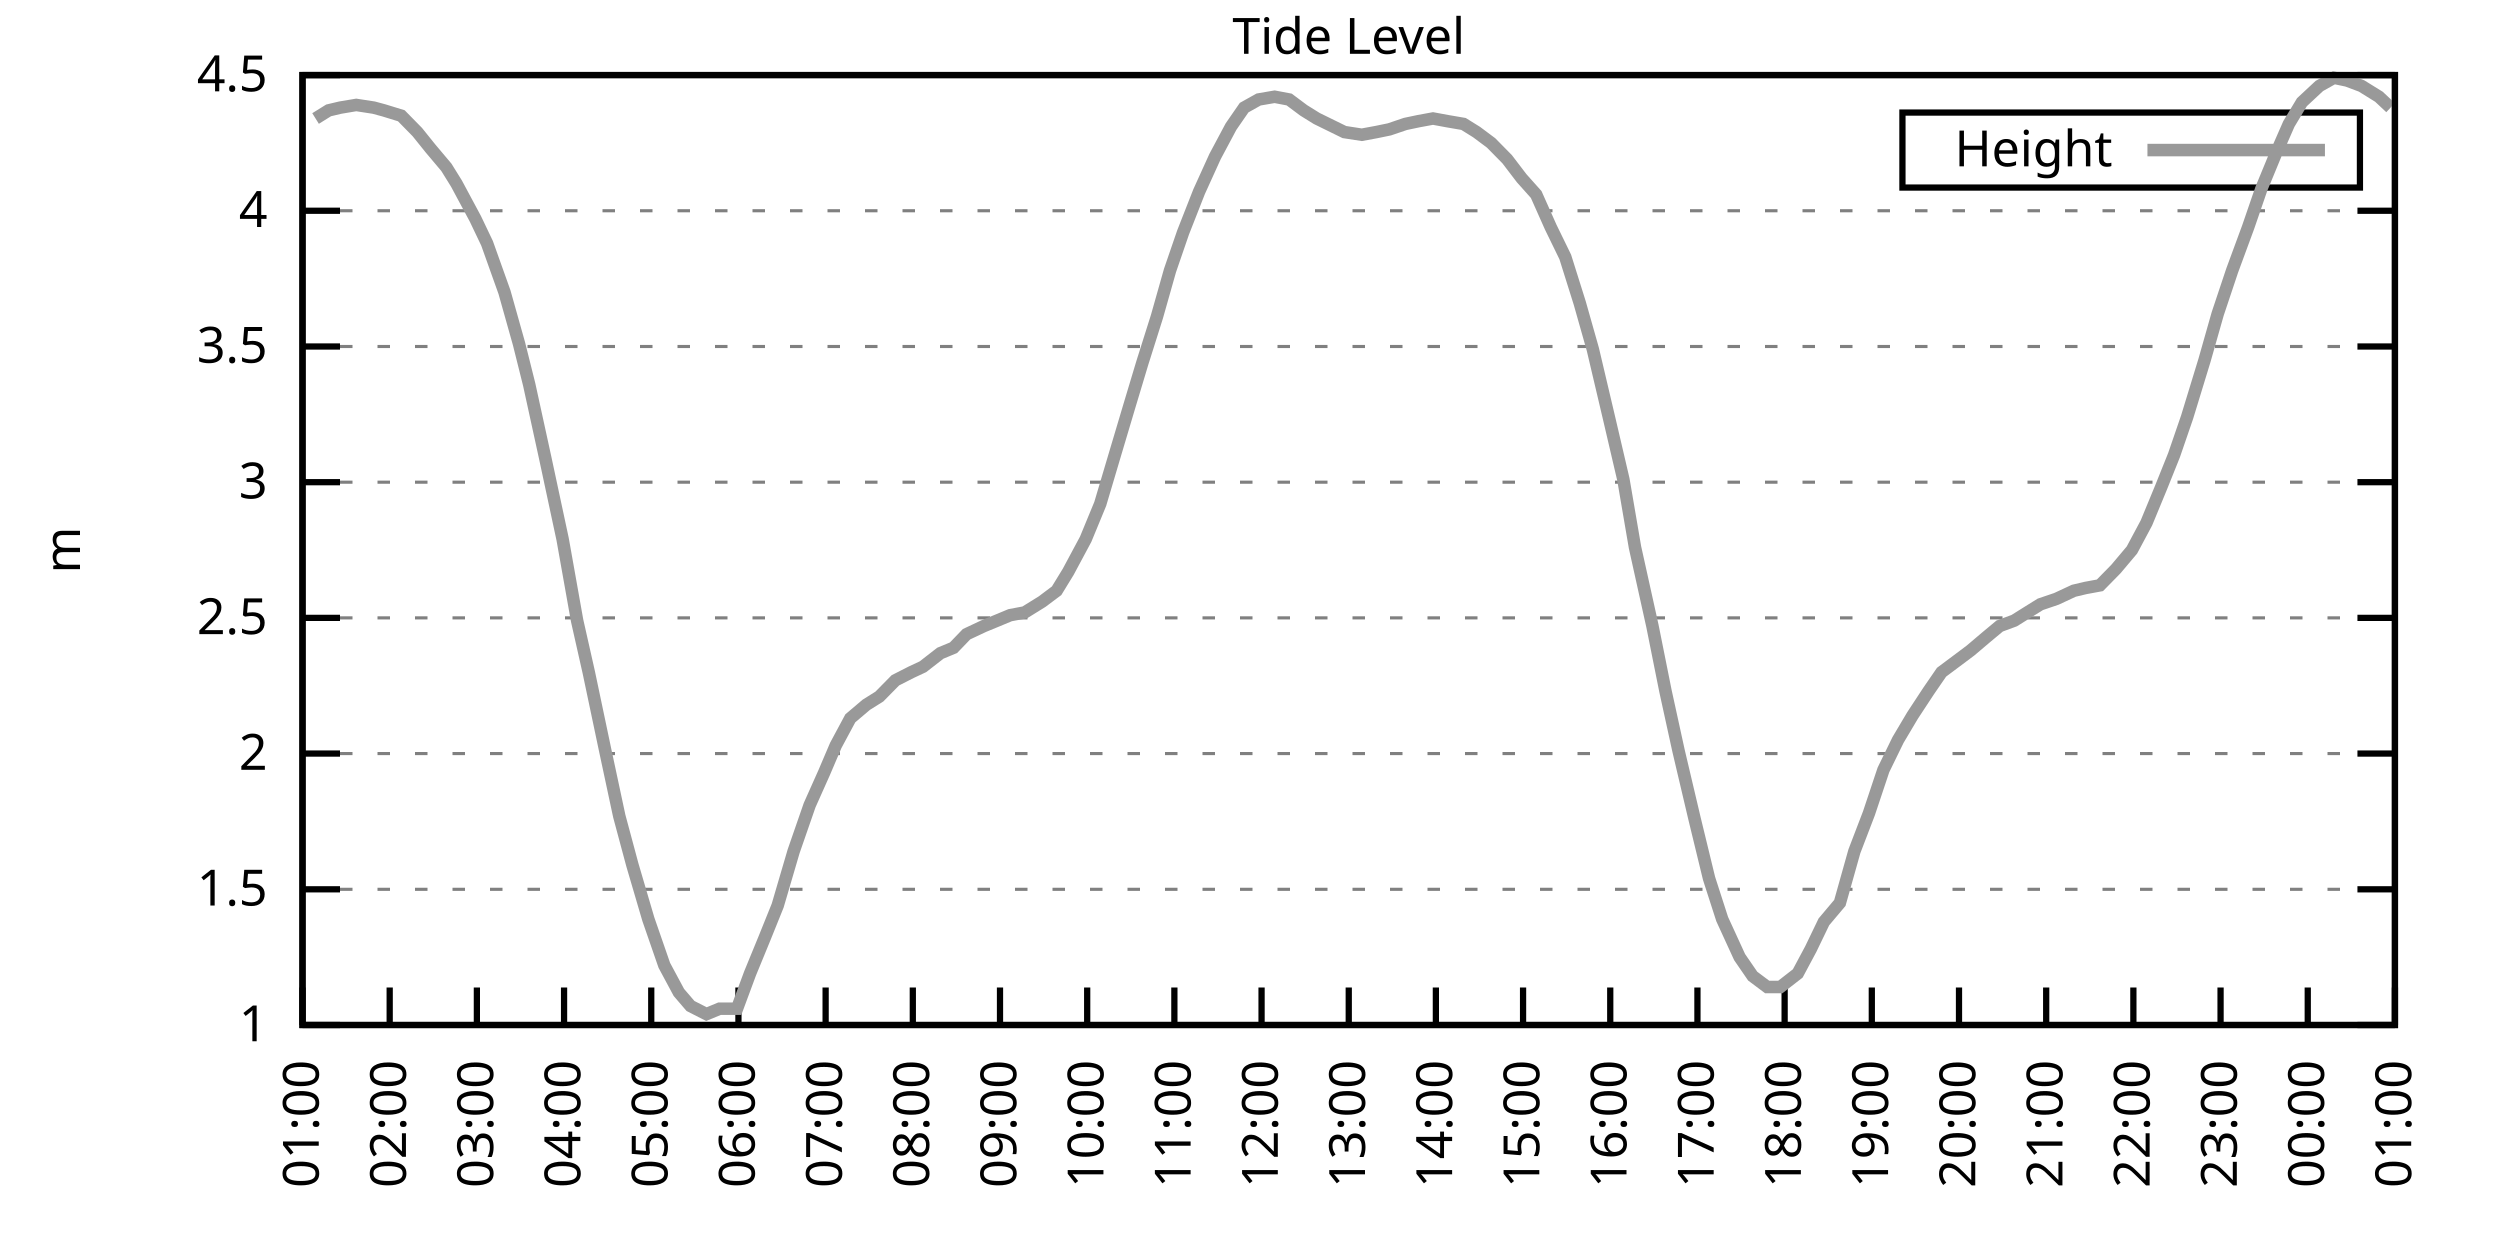
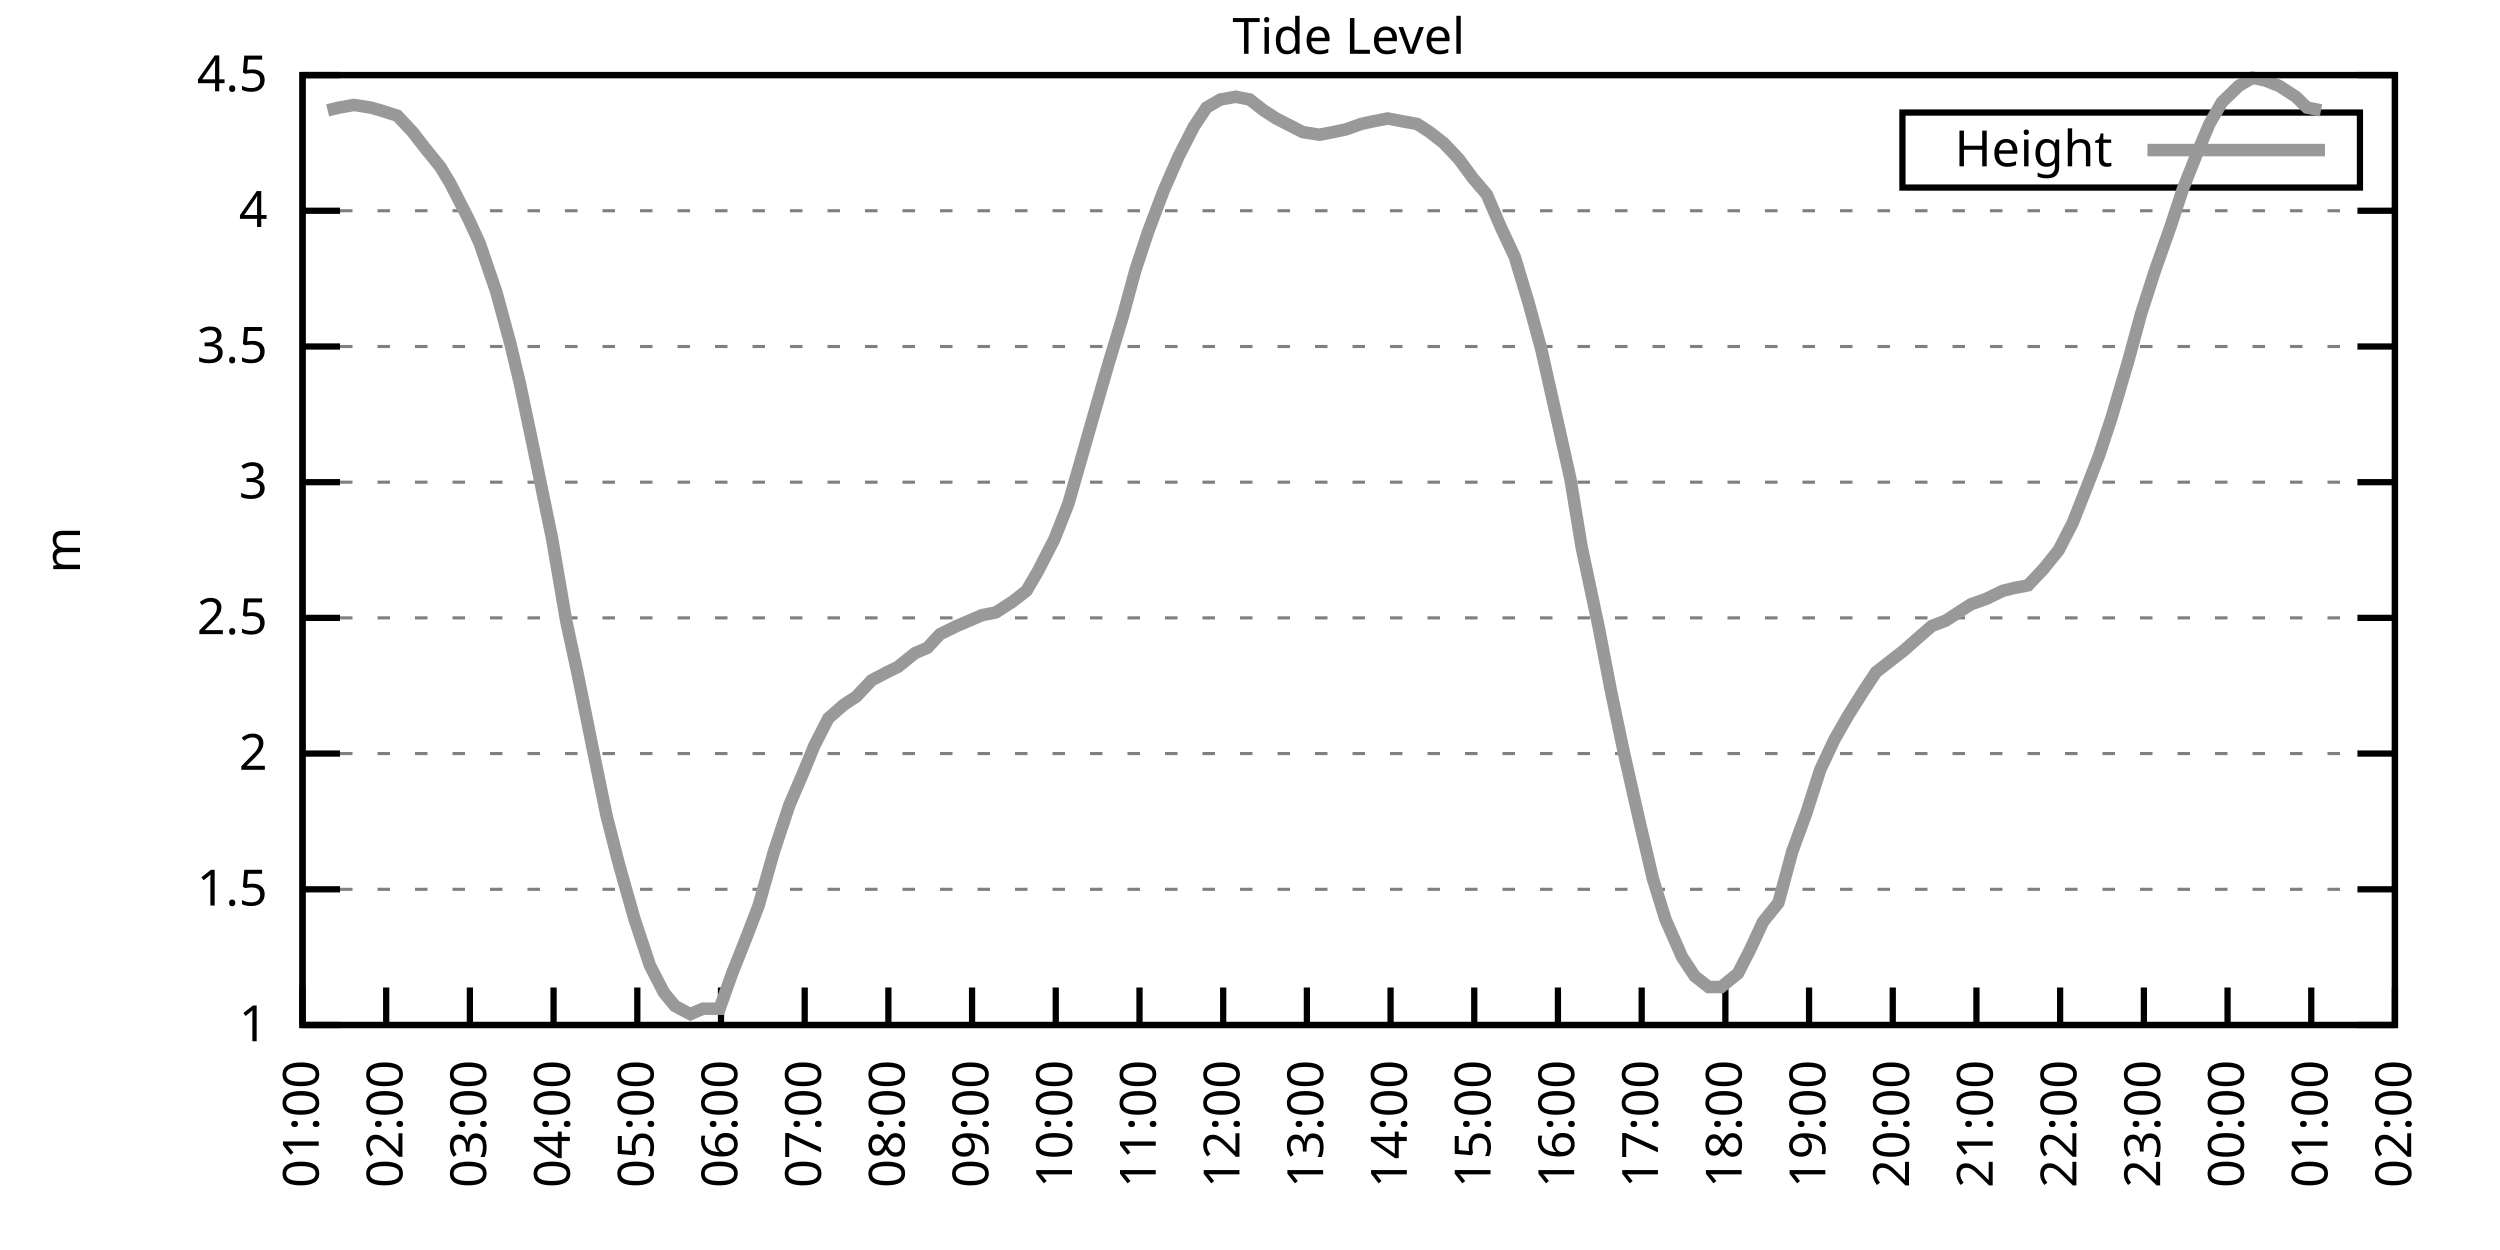
<svg xmlns="http://www.w3.org/2000/svg" xmlns:xlink="http://www.w3.org/1999/xlink" width="400" height="200" viewBox="0 0 400 200">
  <g id="gnuplot_canvas">
    <rect x="0" y="0" width="400" height="200" fill="none" />
    <defs>
      <circle id="gpDot" r="0.5" stroke-width="0.5" stroke="currentColor" />
      <path id="gpPt0" stroke-width="0.333" stroke="currentColor" d="M-1,0 h2 M0,-1 v2" />
      <path id="gpPt1" stroke-width="0.333" stroke="currentColor" d="M-1,-1 L1,1 M1,-1 L-1,1" />
      <path id="gpPt2" stroke-width="0.333" stroke="currentColor" d="M-1,0 L1,0 M0,-1 L0,1 M-1,-1 L1,1 M-1,1 L1,-1" />
      <rect id="gpPt3" stroke-width="0.333" stroke="currentColor" x="-1" y="-1" width="2" height="2" />
      <rect id="gpPt4" stroke-width="0.333" stroke="currentColor" fill="currentColor" x="-1" y="-1" width="2" height="2" />
      <circle id="gpPt5" stroke-width="0.333" stroke="currentColor" cx="0" cy="0" r="1" />
      <use xlink:href="#gpPt5" id="gpPt6" fill="currentColor" stroke="none" />
      <path id="gpPt7" stroke-width="0.333" stroke="currentColor" d="M0,-1.33 L-1.33,0.67 L1.33,0.67 z" />
      <use xlink:href="#gpPt7" id="gpPt8" fill="currentColor" stroke="none" />
      <use xlink:href="#gpPt7" id="gpPt9" stroke="currentColor" transform="rotate(180)" />
      <use xlink:href="#gpPt9" id="gpPt10" fill="currentColor" stroke="none" />
      <use xlink:href="#gpPt3" id="gpPt11" stroke="currentColor" transform="rotate(45)" />
      <use xlink:href="#gpPt11" id="gpPt12" fill="currentColor" stroke="none" />
      <path id="gpPt13" stroke-width="0.333" stroke="currentColor" d="M0,1.330 L1.265,0.411 L0.782,-1.067 L-0.782,-1.076 L-1.265,0.411 z" />
      <use xlink:href="#gpPt13" id="gpPt14" fill="currentColor" stroke="none" />
      <filter id="textbox" filterUnits="objectBoundingBox" x="0" y="0" height="1" width="1">
        <feFlood flood-color="white" flood-opacity="1" result="bgnd" />
        <feComposite in="SourceGraphic" in2="bgnd" operator="atop" />
      </filter>
      <filter id="greybox" filterUnits="objectBoundingBox" x="0" y="0" height="1" width="1">
        <feFlood flood-color="lightgrey" flood-opacity="1" result="grey" />
        <feComposite in="SourceGraphic" in2="grey" operator="atop" />
      </filter>
    </defs>
    <g fill="none" color="white" stroke="currentColor" stroke-width="1.00" stroke-linecap="butt" stroke-linejoin="miter">
</g>
    <g fill="none" color="black" stroke="currentColor" stroke-width="1.00" stroke-linecap="butt" stroke-linejoin="miter">
      <g stroke="none" shape-rendering="crispEdges">
        <polygon fill="rgb(255, 255, 255)" points="48.40,164.00 383.18,164.00 383.18,12.02 48.40,12.02 " />
      </g>
    </g>
    <g fill="none" color="black" stroke="currentColor" stroke-width="1.00" stroke-linecap="butt" stroke-linejoin="miter">
</g>
    <g fill="none" color="black" stroke="black" stroke-width="0.50" stroke-linecap="butt" stroke-linejoin="miter">
</g>
    <g fill="none" color="gray" stroke="currentColor" stroke-width="0.50" stroke-linecap="butt" stroke-linejoin="miter">
      <path stroke="gray" stroke-dasharray="2,4" class="gridline" d="M48.40,164.00 L383.19,164.00  " />
    </g>
    <g fill="none" color="gray" stroke="gray" stroke-width="1.00" stroke-linecap="butt" stroke-linejoin="miter">
</g>
    <g fill="none" color="black" stroke="currentColor" stroke-width="1.00" stroke-linecap="butt" stroke-linejoin="miter">
      <path stroke="black" d="M48.40,164.00 L54.40,164.00 M383.19,164.00 L377.19,164.00  " />
      <g transform="translate(42.80,166.60)" stroke="none" fill="black" font-family="Sans" font-size="8.00" text-anchor="end">
        <text>
          <tspan font-family="Sans"> 1</tspan>
        </text>
      </g>
    </g>
    <g fill="none" color="black" stroke="currentColor" stroke-width="1.00" stroke-linecap="butt" stroke-linejoin="miter">
</g>
    <g fill="none" color="black" stroke="black" stroke-width="0.50" stroke-linecap="butt" stroke-linejoin="miter">
</g>
    <g fill="none" color="gray" stroke="currentColor" stroke-width="0.50" stroke-linecap="butt" stroke-linejoin="miter">
      <path stroke="gray" stroke-dasharray="2,4" class="gridline" d="M48.40,142.29 L383.19,142.29  " />
    </g>
    <g fill="none" color="gray" stroke="gray" stroke-width="1.00" stroke-linecap="butt" stroke-linejoin="miter">
</g>
    <g fill="none" color="black" stroke="currentColor" stroke-width="1.00" stroke-linecap="butt" stroke-linejoin="miter">
      <path stroke="black" d="M48.40,142.29 L54.40,142.29 M383.19,142.29 L377.19,142.29  " />
      <g transform="translate(42.80,144.89)" stroke="none" fill="black" font-family="Sans" font-size="8.00" text-anchor="end">
        <text>
          <tspan font-family="Sans"> 1.5</tspan>
        </text>
      </g>
    </g>
    <g fill="none" color="black" stroke="currentColor" stroke-width="1.00" stroke-linecap="butt" stroke-linejoin="miter">
</g>
    <g fill="none" color="black" stroke="black" stroke-width="0.50" stroke-linecap="butt" stroke-linejoin="miter">
</g>
    <g fill="none" color="gray" stroke="currentColor" stroke-width="0.50" stroke-linecap="butt" stroke-linejoin="miter">
      <path stroke="gray" stroke-dasharray="2,4" class="gridline" d="M48.40,120.57 L383.19,120.57  " />
    </g>
    <g fill="none" color="gray" stroke="gray" stroke-width="1.00" stroke-linecap="butt" stroke-linejoin="miter">
</g>
    <g fill="none" color="black" stroke="currentColor" stroke-width="1.00" stroke-linecap="butt" stroke-linejoin="miter">
      <path stroke="black" d="M48.40,120.57 L54.40,120.57 M383.19,120.57 L377.19,120.57  " />
      <g transform="translate(42.80,123.17)" stroke="none" fill="black" font-family="Sans" font-size="8.00" text-anchor="end">
        <text>
          <tspan font-family="Sans"> 2</tspan>
        </text>
      </g>
    </g>
    <g fill="none" color="black" stroke="currentColor" stroke-width="1.00" stroke-linecap="butt" stroke-linejoin="miter">
</g>
    <g fill="none" color="black" stroke="black" stroke-width="0.50" stroke-linecap="butt" stroke-linejoin="miter">
</g>
    <g fill="none" color="gray" stroke="currentColor" stroke-width="0.50" stroke-linecap="butt" stroke-linejoin="miter">
      <path stroke="gray" stroke-dasharray="2,4" class="gridline" d="M48.40,98.86 L383.19,98.86  " />
    </g>
    <g fill="none" color="gray" stroke="gray" stroke-width="1.00" stroke-linecap="butt" stroke-linejoin="miter">
</g>
    <g fill="none" color="black" stroke="currentColor" stroke-width="1.00" stroke-linecap="butt" stroke-linejoin="miter">
      <path stroke="black" d="M48.40,98.86 L54.40,98.86 M383.19,98.86 L377.19,98.86  " />
      <g transform="translate(42.80,101.46)" stroke="none" fill="black" font-family="Sans" font-size="8.00" text-anchor="end">
        <text>
          <tspan font-family="Sans"> 2.5</tspan>
        </text>
      </g>
    </g>
    <g fill="none" color="black" stroke="currentColor" stroke-width="1.00" stroke-linecap="butt" stroke-linejoin="miter">
</g>
    <g fill="none" color="black" stroke="black" stroke-width="0.50" stroke-linecap="butt" stroke-linejoin="miter">
</g>
    <g fill="none" color="gray" stroke="currentColor" stroke-width="0.50" stroke-linecap="butt" stroke-linejoin="miter">
      <path stroke="gray" stroke-dasharray="2,4" class="gridline" d="M48.40,77.15 L383.19,77.15  " />
    </g>
    <g fill="none" color="gray" stroke="gray" stroke-width="1.00" stroke-linecap="butt" stroke-linejoin="miter">
</g>
    <g fill="none" color="black" stroke="currentColor" stroke-width="1.00" stroke-linecap="butt" stroke-linejoin="miter">
      <path stroke="black" d="M48.40,77.15 L54.40,77.15 M383.19,77.15 L377.19,77.15  " />
      <g transform="translate(42.80,79.75)" stroke="none" fill="black" font-family="Sans" font-size="8.00" text-anchor="end">
        <text>
          <tspan font-family="Sans"> 3</tspan>
        </text>
      </g>
    </g>
    <g fill="none" color="black" stroke="currentColor" stroke-width="1.00" stroke-linecap="butt" stroke-linejoin="miter">
</g>
    <g fill="none" color="black" stroke="black" stroke-width="0.50" stroke-linecap="butt" stroke-linejoin="miter">
</g>
    <g fill="none" color="gray" stroke="currentColor" stroke-width="0.50" stroke-linecap="butt" stroke-linejoin="miter">
      <path stroke="gray" stroke-dasharray="2,4" class="gridline" d="M48.40,55.44 L383.19,55.44  " />
    </g>
    <g fill="none" color="gray" stroke="gray" stroke-width="1.00" stroke-linecap="butt" stroke-linejoin="miter">
</g>
    <g fill="none" color="black" stroke="currentColor" stroke-width="1.00" stroke-linecap="butt" stroke-linejoin="miter">
      <path stroke="black" d="M48.40,55.44 L54.40,55.44 M383.19,55.44 L377.19,55.44  " />
      <g transform="translate(42.80,58.04)" stroke="none" fill="black" font-family="Sans" font-size="8.00" text-anchor="end">
        <text>
          <tspan font-family="Sans"> 3.5</tspan>
        </text>
      </g>
    </g>
    <g fill="none" color="black" stroke="currentColor" stroke-width="1.00" stroke-linecap="butt" stroke-linejoin="miter">
</g>
    <g fill="none" color="black" stroke="black" stroke-width="0.50" stroke-linecap="butt" stroke-linejoin="miter">
</g>
    <g fill="none" color="gray" stroke="currentColor" stroke-width="0.50" stroke-linecap="butt" stroke-linejoin="miter">
      <path stroke="gray" stroke-dasharray="2,4" class="gridline" d="M48.40,33.72 L383.19,33.72  " />
    </g>
    <g fill="none" color="gray" stroke="gray" stroke-width="1.00" stroke-linecap="butt" stroke-linejoin="miter">
</g>
    <g fill="none" color="black" stroke="currentColor" stroke-width="1.00" stroke-linecap="butt" stroke-linejoin="miter">
      <path stroke="black" d="M48.40,33.72 L54.40,33.72 M383.19,33.72 L377.19,33.72  " />
      <g transform="translate(42.80,36.32)" stroke="none" fill="black" font-family="Sans" font-size="8.00" text-anchor="end">
        <text>
          <tspan font-family="Sans"> 4</tspan>
        </text>
      </g>
    </g>
    <g fill="none" color="black" stroke="currentColor" stroke-width="1.00" stroke-linecap="butt" stroke-linejoin="miter">
</g>
    <g fill="none" color="black" stroke="black" stroke-width="0.50" stroke-linecap="butt" stroke-linejoin="miter">
</g>
    <g fill="none" color="gray" stroke="currentColor" stroke-width="0.50" stroke-linecap="butt" stroke-linejoin="miter">
      <path stroke="gray" stroke-dasharray="2,4" class="gridline" d="M48.40,12.01 L383.19,12.01  " />
    </g>
    <g fill="none" color="gray" stroke="gray" stroke-width="1.00" stroke-linecap="butt" stroke-linejoin="miter">
</g>
    <g fill="none" color="black" stroke="currentColor" stroke-width="1.00" stroke-linecap="butt" stroke-linejoin="miter">
      <path stroke="black" d="M48.40,12.01 L54.40,12.01 M383.19,12.01 L377.19,12.01  " />
      <g transform="translate(42.80,14.61)" stroke="none" fill="black" font-family="Sans" font-size="8.00" text-anchor="end">
        <text>
          <tspan font-family="Sans"> 4.5</tspan>
        </text>
      </g>
    </g>
    <g fill="none" color="black" stroke="currentColor" stroke-width="1.00" stroke-linecap="butt" stroke-linejoin="miter">
      <path stroke="black" d="M48.40,164.00 L48.40,158.00  " />
      <g transform="translate(51.00,169.60) rotate(270.00)" stroke="none" fill="black" font-family="Sans" font-size="8.00" text-anchor="end">
        <text>
          <tspan font-family="Sans">01:00</tspan>
        </text>
      </g>
    </g>
    <g fill="none" color="black" stroke="currentColor" stroke-width="1.00" stroke-linecap="butt" stroke-linejoin="miter">
-       <path stroke="black" d="M62.35,164.00 L62.35,158.00  " />
-       <g transform="translate(64.95,169.60) rotate(270.00)" stroke="none" fill="black" font-family="Sans" font-size="8.00" text-anchor="end">
+       <path stroke="black" d="M61.79,164.00 L61.79,158.00  " />
+       <g transform="translate(64.39,169.60) rotate(270.00)" stroke="none" fill="black" font-family="Sans" font-size="8.00" text-anchor="end">
        <text>
          <tspan font-family="Sans">02:00</tspan>
        </text>
      </g>
    </g>
    <g fill="none" color="black" stroke="currentColor" stroke-width="1.00" stroke-linecap="butt" stroke-linejoin="miter">
-       <path stroke="black" d="M76.30,164.00 L76.30,158.00  " />
-       <g transform="translate(78.90,169.60) rotate(270.00)" stroke="none" fill="black" font-family="Sans" font-size="8.00" text-anchor="end">
+       <path stroke="black" d="M75.18,164.00 L75.18,158.00  " />
+       <g transform="translate(77.78,169.60) rotate(270.00)" stroke="none" fill="black" font-family="Sans" font-size="8.00" text-anchor="end">
        <text>
          <tspan font-family="Sans">03:00</tspan>
        </text>
      </g>
    </g>
    <g fill="none" color="black" stroke="currentColor" stroke-width="1.00" stroke-linecap="butt" stroke-linejoin="miter">
-       <path stroke="black" d="M90.25,164.00 L90.25,158.00  " />
-       <g transform="translate(92.85,169.60) rotate(270.00)" stroke="none" fill="black" font-family="Sans" font-size="8.00" text-anchor="end">
+       <path stroke="black" d="M88.57,164.00 L88.57,158.00  " />
+       <g transform="translate(91.17,169.60) rotate(270.00)" stroke="none" fill="black" font-family="Sans" font-size="8.00" text-anchor="end">
        <text>
          <tspan font-family="Sans">04:00</tspan>
        </text>
      </g>
    </g>
    <g fill="none" color="black" stroke="currentColor" stroke-width="1.00" stroke-linecap="butt" stroke-linejoin="miter">
-       <path stroke="black" d="M104.20,164.00 L104.20,158.00  " />
-       <g transform="translate(106.80,169.60) rotate(270.00)" stroke="none" fill="black" font-family="Sans" font-size="8.00" text-anchor="end">
+       <path stroke="black" d="M101.97,164.00 L101.97,158.00  " />
+       <g transform="translate(104.57,169.60) rotate(270.00)" stroke="none" fill="black" font-family="Sans" font-size="8.00" text-anchor="end">
        <text>
          <tspan font-family="Sans">05:00</tspan>
        </text>
      </g>
    </g>
    <g fill="none" color="black" stroke="currentColor" stroke-width="1.00" stroke-linecap="butt" stroke-linejoin="miter">
-       <path stroke="black" d="M118.15,164.00 L118.15,158.00  " />
-       <g transform="translate(120.75,169.60) rotate(270.00)" stroke="none" fill="black" font-family="Sans" font-size="8.00" text-anchor="end">
+       <path stroke="black" d="M115.36,164.00 L115.36,158.00  " />
+       <g transform="translate(117.96,169.60) rotate(270.00)" stroke="none" fill="black" font-family="Sans" font-size="8.00" text-anchor="end">
        <text>
          <tspan font-family="Sans">06:00</tspan>
        </text>
      </g>
    </g>
    <g fill="none" color="black" stroke="currentColor" stroke-width="1.00" stroke-linecap="butt" stroke-linejoin="miter">
-       <path stroke="black" d="M132.10,164.00 L132.10,158.00  " />
-       <g transform="translate(134.70,169.60) rotate(270.00)" stroke="none" fill="black" font-family="Sans" font-size="8.00" text-anchor="end">
+       <path stroke="black" d="M128.75,164.00 L128.75,158.00  " />
+       <g transform="translate(131.35,169.60) rotate(270.00)" stroke="none" fill="black" font-family="Sans" font-size="8.00" text-anchor="end">
        <text>
          <tspan font-family="Sans">07:00</tspan>
        </text>
      </g>
    </g>
    <g fill="none" color="black" stroke="currentColor" stroke-width="1.00" stroke-linecap="butt" stroke-linejoin="miter">
-       <path stroke="black" d="M146.05,164.00 L146.05,158.00  " />
-       <g transform="translate(148.65,169.60) rotate(270.00)" stroke="none" fill="black" font-family="Sans" font-size="8.00" text-anchor="end">
+       <path stroke="black" d="M142.14,164.00 L142.14,158.00  " />
+       <g transform="translate(144.74,169.60) rotate(270.00)" stroke="none" fill="black" font-family="Sans" font-size="8.00" text-anchor="end">
        <text>
          <tspan font-family="Sans">08:00</tspan>
        </text>
      </g>
    </g>
    <g fill="none" color="black" stroke="currentColor" stroke-width="1.00" stroke-linecap="butt" stroke-linejoin="miter">
-       <path stroke="black" d="M160.00,164.00 L160.00,158.00  " />
-       <g transform="translate(162.60,169.60) rotate(270.00)" stroke="none" fill="black" font-family="Sans" font-size="8.00" text-anchor="end">
+       <path stroke="black" d="M155.53,164.00 L155.53,158.00  " />
+       <g transform="translate(158.13,169.60) rotate(270.00)" stroke="none" fill="black" font-family="Sans" font-size="8.00" text-anchor="end">
        <text>
          <tspan font-family="Sans">09:00</tspan>
        </text>
      </g>
    </g>
    <g fill="none" color="black" stroke="currentColor" stroke-width="1.00" stroke-linecap="butt" stroke-linejoin="miter">
-       <path stroke="black" d="M173.95,164.00 L173.95,158.00  " />
-       <g transform="translate(176.55,169.60) rotate(270.00)" stroke="none" fill="black" font-family="Sans" font-size="8.00" text-anchor="end">
+       <path stroke="black" d="M168.92,164.00 L168.92,158.00  " />
+       <g transform="translate(171.52,169.60) rotate(270.00)" stroke="none" fill="black" font-family="Sans" font-size="8.00" text-anchor="end">
        <text>
          <tspan font-family="Sans">10:00</tspan>
        </text>
      </g>
    </g>
    <g fill="none" color="black" stroke="currentColor" stroke-width="1.00" stroke-linecap="butt" stroke-linejoin="miter">
-       <path stroke="black" d="M187.90,164.00 L187.90,158.00  " />
-       <g transform="translate(190.50,169.60) rotate(270.00)" stroke="none" fill="black" font-family="Sans" font-size="8.00" text-anchor="end">
+       <path stroke="black" d="M182.32,164.00 L182.32,158.00  " />
+       <g transform="translate(184.92,169.60) rotate(270.00)" stroke="none" fill="black" font-family="Sans" font-size="8.00" text-anchor="end">
        <text>
          <tspan font-family="Sans">11:00</tspan>
        </text>
      </g>
    </g>
    <g fill="none" color="black" stroke="currentColor" stroke-width="1.00" stroke-linecap="butt" stroke-linejoin="miter">
-       <path stroke="black" d="M201.85,164.00 L201.85,158.00  " />
-       <g transform="translate(204.45,169.60) rotate(270.00)" stroke="none" fill="black" font-family="Sans" font-size="8.00" text-anchor="end">
+       <path stroke="black" d="M195.71,164.00 L195.71,158.00  " />
+       <g transform="translate(198.31,169.60) rotate(270.00)" stroke="none" fill="black" font-family="Sans" font-size="8.00" text-anchor="end">
        <text>
          <tspan font-family="Sans">12:00</tspan>
        </text>
      </g>
    </g>
    <g fill="none" color="black" stroke="currentColor" stroke-width="1.00" stroke-linecap="butt" stroke-linejoin="miter">
-       <path stroke="black" d="M215.80,164.00 L215.80,158.00  " />
-       <g transform="translate(218.40,169.60) rotate(270.00)" stroke="none" fill="black" font-family="Sans" font-size="8.00" text-anchor="end">
+       <path stroke="black" d="M209.10,164.00 L209.10,158.00  " />
+       <g transform="translate(211.70,169.60) rotate(270.00)" stroke="none" fill="black" font-family="Sans" font-size="8.00" text-anchor="end">
        <text>
          <tspan font-family="Sans">13:00</tspan>
        </text>
      </g>
    </g>
    <g fill="none" color="black" stroke="currentColor" stroke-width="1.00" stroke-linecap="butt" stroke-linejoin="miter">
-       <path stroke="black" d="M229.74,164.00 L229.74,158.00  " />
-       <g transform="translate(232.34,169.60) rotate(270.00)" stroke="none" fill="black" font-family="Sans" font-size="8.00" text-anchor="end">
+       <path stroke="black" d="M222.49,164.00 L222.49,158.00  " />
+       <g transform="translate(225.09,169.60) rotate(270.00)" stroke="none" fill="black" font-family="Sans" font-size="8.00" text-anchor="end">
        <text>
          <tspan font-family="Sans">14:00</tspan>
        </text>
      </g>
    </g>
    <g fill="none" color="black" stroke="currentColor" stroke-width="1.00" stroke-linecap="butt" stroke-linejoin="miter">
-       <path stroke="black" d="M243.69,164.00 L243.69,158.00  " />
-       <g transform="translate(246.29,169.60) rotate(270.00)" stroke="none" fill="black" font-family="Sans" font-size="8.00" text-anchor="end">
+       <path stroke="black" d="M235.88,164.00 L235.88,158.00  " />
+       <g transform="translate(238.48,169.60) rotate(270.00)" stroke="none" fill="black" font-family="Sans" font-size="8.00" text-anchor="end">
        <text>
          <tspan font-family="Sans">15:00</tspan>
        </text>
      </g>
    </g>
    <g fill="none" color="black" stroke="currentColor" stroke-width="1.00" stroke-linecap="butt" stroke-linejoin="miter">
-       <path stroke="black" d="M257.64,164.00 L257.64,158.00  " />
-       <g transform="translate(260.24,169.60) rotate(270.00)" stroke="none" fill="black" font-family="Sans" font-size="8.00" text-anchor="end">
+       <path stroke="black" d="M249.27,164.00 L249.27,158.00  " />
+       <g transform="translate(251.87,169.60) rotate(270.00)" stroke="none" fill="black" font-family="Sans" font-size="8.00" text-anchor="end">
        <text>
          <tspan font-family="Sans">16:00</tspan>
        </text>
      </g>
    </g>
    <g fill="none" color="black" stroke="currentColor" stroke-width="1.00" stroke-linecap="butt" stroke-linejoin="miter">
-       <path stroke="black" d="M271.59,164.00 L271.59,158.00  " />
-       <g transform="translate(274.19,169.60) rotate(270.00)" stroke="none" fill="black" font-family="Sans" font-size="8.00" text-anchor="end">
+       <path stroke="black" d="M262.67,164.00 L262.67,158.00  " />
+       <g transform="translate(265.27,169.60) rotate(270.00)" stroke="none" fill="black" font-family="Sans" font-size="8.00" text-anchor="end">
        <text>
          <tspan font-family="Sans">17:00</tspan>
        </text>
      </g>
    </g>
    <g fill="none" color="black" stroke="currentColor" stroke-width="1.00" stroke-linecap="butt" stroke-linejoin="miter">
-       <path stroke="black" d="M285.54,164.00 L285.54,158.00  " />
-       <g transform="translate(288.14,169.60) rotate(270.00)" stroke="none" fill="black" font-family="Sans" font-size="8.00" text-anchor="end">
+       <path stroke="black" d="M276.06,164.00 L276.06,158.00  " />
+       <g transform="translate(278.66,169.60) rotate(270.00)" stroke="none" fill="black" font-family="Sans" font-size="8.00" text-anchor="end">
        <text>
          <tspan font-family="Sans">18:00</tspan>
        </text>
      </g>
    </g>
    <g fill="none" color="black" stroke="currentColor" stroke-width="1.00" stroke-linecap="butt" stroke-linejoin="miter">
-       <path stroke="black" d="M299.49,164.00 L299.49,158.00  " />
-       <g transform="translate(302.09,169.60) rotate(270.00)" stroke="none" fill="black" font-family="Sans" font-size="8.00" text-anchor="end">
+       <path stroke="black" d="M289.45,164.00 L289.45,158.00  " />
+       <g transform="translate(292.05,169.60) rotate(270.00)" stroke="none" fill="black" font-family="Sans" font-size="8.00" text-anchor="end">
        <text>
          <tspan font-family="Sans">19:00</tspan>
        </text>
      </g>
    </g>
    <g fill="none" color="black" stroke="currentColor" stroke-width="1.00" stroke-linecap="butt" stroke-linejoin="miter">
-       <path stroke="black" d="M313.44,164.00 L313.44,158.00  " />
-       <g transform="translate(316.04,169.60) rotate(270.00)" stroke="none" fill="black" font-family="Sans" font-size="8.00" text-anchor="end">
+       <path stroke="black" d="M302.84,164.00 L302.84,158.00  " />
+       <g transform="translate(305.44,169.60) rotate(270.00)" stroke="none" fill="black" font-family="Sans" font-size="8.00" text-anchor="end">
        <text>
          <tspan font-family="Sans">20:00</tspan>
        </text>
      </g>
    </g>
    <g fill="none" color="black" stroke="currentColor" stroke-width="1.00" stroke-linecap="butt" stroke-linejoin="miter">
-       <path stroke="black" d="M327.39,164.00 L327.39,158.00  " />
-       <g transform="translate(329.99,169.60) rotate(270.00)" stroke="none" fill="black" font-family="Sans" font-size="8.00" text-anchor="end">
+       <path stroke="black" d="M316.23,164.00 L316.23,158.00  " />
+       <g transform="translate(318.83,169.60) rotate(270.00)" stroke="none" fill="black" font-family="Sans" font-size="8.00" text-anchor="end">
        <text>
          <tspan font-family="Sans">21:00</tspan>
        </text>
      </g>
    </g>
    <g fill="none" color="black" stroke="currentColor" stroke-width="1.00" stroke-linecap="butt" stroke-linejoin="miter">
-       <path stroke="black" d="M341.34,164.00 L341.34,158.00  " />
-       <g transform="translate(343.94,169.60) rotate(270.00)" stroke="none" fill="black" font-family="Sans" font-size="8.00" text-anchor="end">
+       <path stroke="black" d="M329.62,164.00 L329.62,158.00  " />
+       <g transform="translate(332.22,169.60) rotate(270.00)" stroke="none" fill="black" font-family="Sans" font-size="8.00" text-anchor="end">
        <text>
          <tspan font-family="Sans">22:00</tspan>
        </text>
      </g>
    </g>
    <g fill="none" color="black" stroke="currentColor" stroke-width="1.00" stroke-linecap="butt" stroke-linejoin="miter">
-       <path stroke="black" d="M355.29,164.00 L355.29,158.00  " />
-       <g transform="translate(357.89,169.60) rotate(270.00)" stroke="none" fill="black" font-family="Sans" font-size="8.00" text-anchor="end">
+       <path stroke="black" d="M343.02,164.00 L343.02,158.00  " />
+       <g transform="translate(345.62,169.60) rotate(270.00)" stroke="none" fill="black" font-family="Sans" font-size="8.00" text-anchor="end">
        <text>
          <tspan font-family="Sans">23:00</tspan>
        </text>
      </g>
    </g>
    <g fill="none" color="black" stroke="currentColor" stroke-width="1.00" stroke-linecap="butt" stroke-linejoin="miter">
-       <path stroke="black" d="M369.24,164.00 L369.24,158.00  " />
-       <g transform="translate(371.84,169.60) rotate(270.00)" stroke="none" fill="black" font-family="Sans" font-size="8.00" text-anchor="end">
+       <path stroke="black" d="M356.41,164.00 L356.41,158.00  " />
+       <g transform="translate(359.01,169.60) rotate(270.00)" stroke="none" fill="black" font-family="Sans" font-size="8.00" text-anchor="end">
        <text>
          <tspan font-family="Sans">00:00</tspan>
+         </text>
+       </g>
+     </g>
+     <g fill="none" color="black" stroke="currentColor" stroke-width="1.00" stroke-linecap="butt" stroke-linejoin="miter">
+       <path stroke="black" d="M369.80,164.00 L369.80,158.00  " />
+       <g transform="translate(372.40,169.60) rotate(270.00)" stroke="none" fill="black" font-family="Sans" font-size="8.00" text-anchor="end">
+         <text>
+           <tspan font-family="Sans">01:00</tspan>
        </text>
      </g>
    </g>
    <g fill="none" color="black" stroke="currentColor" stroke-width="1.00" stroke-linecap="butt" stroke-linejoin="miter">
      <path stroke="black" d="M383.19,164.00 L383.19,158.00  " />
      <g transform="translate(385.79,169.60) rotate(270.00)" stroke="none" fill="black" font-family="Sans" font-size="8.00" text-anchor="end">
        <text>
-           <tspan font-family="Sans">01:00</tspan>
+           <tspan font-family="Sans">02:00</tspan>
        </text>
      </g>
    </g>
    <g fill="none" color="black" stroke="currentColor" stroke-width="1.00" stroke-linecap="butt" stroke-linejoin="miter">
</g>
    <g fill="none" color="black" stroke="currentColor" stroke-width="1.00" stroke-linecap="butt" stroke-linejoin="miter">
      <path stroke="black" d="M48.40,12.01 L48.40,164.00 L383.19,164.00 L383.19,12.01 L48.40,12.01 Z  " />
    </g>
    <g fill="none" color="black" stroke="currentColor" stroke-width="1.00" stroke-linecap="butt" stroke-linejoin="miter">
</g>
    <g fill="none" color="black" stroke="currentColor" stroke-width="1.00" stroke-linecap="butt" stroke-linejoin="miter">
      <path stroke="black" d="M304.39,30.01 L304.39,18.01 L377.59,18.01 L377.59,30.01 L304.39,30.01 Z  " />
    </g>
    <g id="Tide_level_plot_1">
      <g fill="none" color="white" stroke="black" stroke-width="2.00" stroke-linecap="butt" stroke-linejoin="miter">
</g>
      <g fill="none" color="black" stroke="currentColor" stroke-width="2.00" stroke-linecap="butt" stroke-linejoin="miter">
        <g transform="translate(337.99,26.61)" stroke="none" fill="black" font-family="Sans" font-size="8.00" text-anchor="end">
          <text>
            <tspan font-family="Sans">Height</tspan>
          </text>
        </g>
      </g>
      <g fill="none" color="black" stroke="currentColor" stroke-width="2.00" stroke-linecap="butt" stroke-linejoin="miter">
-         <path stroke="rgb(153, 153, 153)" d="M343.59,24.01 L371.99,24.01 M50.49,18.96 L52.58,17.66 L54.44,17.22 L57.00,16.79 L59.79,17.22 L61.42,17.66   L64.21,18.52 L66.77,21.13 L68.86,23.73 L71.42,26.77 L73.04,29.38 L76.07,35.03 L77.93,38.93 L80.72,46.75   L83.04,55.00 L84.67,61.52 L87.23,73.24 L90.02,86.27 L92.34,99.30 L94.20,107.55 L96.76,119.71 L99.08,130.56   L101.18,138.38 L103.73,147.06 L106.29,154.45 L108.62,158.79 L110.48,160.96 L113.03,162.26 L115.13,161.39 L117.92,161.39   L120.01,155.75 L122.33,150.10 L124.43,144.89 L126.98,136.21 L129.54,128.83 L131.87,123.61 L133.72,119.27 L136.05,114.93   L138.61,112.76 L140.70,111.45 L143.26,108.85 L145.81,107.55 L147.67,106.68 L150.46,104.51 L152.56,103.64 L154.65,101.47   L157.44,100.16 L159.53,99.30 L161.62,98.43 L163.95,97.99 L166.74,96.26 L169.06,94.52 L170.92,91.48 L173.71,86.27   L176.04,80.62 L178.36,72.81 L180.69,64.99 L182.78,58.04 L185.11,50.66 L187.20,43.28 L189.29,37.20 L191.85,30.68   L194.41,25.04 L196.96,20.26 L199.06,17.22 L201.38,15.92 L203.94,15.48 L206.26,15.92 L208.59,17.66 L210.68,18.96   L215.10,21.13 L217.89,21.56 L220.21,21.13 L222.30,20.70 L224.86,19.83 L226.95,19.39 L229.28,18.96 L231.60,19.39   L234.16,19.83 L236.25,21.13 L238.58,22.87 L241.14,25.47 L243.46,28.51 L245.79,31.12 L248.11,36.33 L250.44,41.11   L252.76,48.49 L254.85,55.87 L257.41,66.73 L259.74,76.71 L261.60,87.57 L264.39,100.16 L266.48,110.59 L268.57,120.14   L271.13,131.00 L273.45,140.55 L275.55,147.06 L278.34,153.14 L280.43,156.18 L282.75,157.92 L284.85,157.92 L287.64,155.75   L289.73,151.84 L291.82,147.50 L294.38,144.46 L296.70,136.21 L299.03,130.13 L301.35,123.18 L303.68,118.40 L306.00,114.49   L308.56,110.59 L310.65,107.55 L312.98,105.81 L315.30,104.07 L317.86,101.90 L319.95,100.16 L322.28,99.30 L324.37,97.99   L326.46,96.69 L329.02,95.82 L331.81,94.52 L333.67,94.08 L335.99,93.65 L338.55,91.04 L341.11,88.00 L343.43,83.66   L345.76,78.02 L347.85,72.81 L349.94,66.73 L352.73,57.61 L354.83,50.22 L357.15,43.28 L359.71,36.33 L361.80,30.25   L364.13,24.60 L366.22,19.83 L368.31,16.35 L371.10,13.75 L373.43,12.44 L375.52,12.88 L377.84,13.75 L380.63,15.48   L382.49,17.22  " />
+         <path stroke="rgb(153, 153, 153)" d="M343.59,24.01 L371.99,24.01 M52.42,17.66 L54.20,17.22 L56.66,16.79 L59.34,17.22 L60.90,17.66 L63.58,18.52   L66.03,21.13 L68.04,23.73 L70.50,26.77 L72.06,29.38 L74.96,35.03 L76.75,38.93 L79.42,46.75 L81.66,55.00   L83.22,61.52 L85.67,73.24 L88.35,86.27 L90.58,99.30 L92.37,107.55 L94.82,119.71 L97.06,130.56 L99.06,138.38   L101.52,147.06 L103.98,154.45 L106.21,158.79 L107.99,160.96 L110.45,162.26 L112.46,161.39 L115.13,161.39 L117.14,155.75   L119.38,150.10 L121.38,144.89 L123.84,136.21 L126.29,128.83 L128.53,123.61 L130.31,119.27 L132.54,114.93 L135.00,112.76   L137.01,111.45 L139.46,108.85 L141.92,107.55 L143.70,106.68 L146.38,104.51 L148.39,103.64 L150.40,101.47 L153.08,100.16   L155.09,99.30 L157.10,98.43 L159.33,97.99 L162.01,96.26 L164.24,94.52 L166.02,91.48 L168.70,86.27 L170.93,80.62   L173.17,72.81 L175.40,64.99 L177.41,58.04 L179.64,50.66 L181.65,43.28 L183.66,37.20 L186.11,30.68 L188.57,25.04   L191.02,20.26 L193.03,17.22 L195.26,15.92 L197.72,15.48 L199.95,15.92 L202.18,17.66 L204.19,18.96 L208.43,21.13   L211.11,21.56 L213.34,21.13 L215.35,20.70 L217.80,19.83 L219.81,19.39 L222.04,18.96 L224.28,19.39 L226.73,19.83   L228.74,21.13 L230.97,22.87 L233.43,25.47 L235.66,28.51 L237.89,31.12 L240.12,36.33 L242.36,41.11 L244.59,48.49   L246.60,55.87 L249.05,66.73 L251.28,76.71 L253.07,87.57 L255.75,100.16 L257.76,110.59 L259.76,120.14 L262.22,131.00   L264.45,140.55 L266.46,147.06 L269.14,153.14 L271.15,156.18 L273.38,157.92 L275.39,157.92 L278.07,155.75 L280.07,151.84   L282.08,147.50 L284.54,144.46 L286.77,136.21 L289.00,130.13 L291.23,123.18 L293.47,118.40 L295.70,114.49 L298.15,110.59   L300.16,107.55 L302.39,105.81 L304.63,104.07 L307.08,101.90 L309.09,100.16 L311.32,99.30 L313.33,97.99 L315.34,96.69   L317.79,95.82 L320.47,94.52 L322.26,94.08 L324.49,93.65 L326.95,91.04 L329.40,88.00 L331.63,83.66 L333.86,78.02   L335.87,72.81 L337.88,66.73 L340.56,57.61 L342.57,50.22 L344.80,43.28 L347.26,36.33 L349.26,30.25 L351.50,24.60   L353.51,19.83 L355.51,16.35 L358.19,13.75 L360.42,12.44 L362.43,12.88 L364.66,13.75 L367.34,15.48 L369.13,17.22   L371.36,17.66  " />
      </g>
    </g>
    <g fill="none" color="black" stroke="currentColor" stroke-width="2.00" stroke-linecap="butt" stroke-linejoin="miter">
</g>
    <g fill="none" color="black" stroke="black" stroke-width="1.00" stroke-linecap="butt" stroke-linejoin="miter">
</g>
    <g fill="none" color="black" stroke="currentColor" stroke-width="1.00" stroke-linecap="butt" stroke-linejoin="miter">
      <path stroke="black" d="M48.40,12.01 L48.40,164.00 L383.19,164.00 L383.19,12.01 L48.40,12.01 Z  " />
      <g transform="translate(12.80,88.01) rotate(270.00)" stroke="none" fill="black" font-family="Sans" font-size="8.00" text-anchor="middle">
        <text>
          <tspan font-family="Sans">m</tspan>
        </text>
      </g>
    </g>
    <g fill="none" color="black" stroke="currentColor" stroke-width="1.00" stroke-linecap="butt" stroke-linejoin="miter">
</g>
    <g fill="none" color="black" stroke="currentColor" stroke-width="1.00" stroke-linecap="butt" stroke-linejoin="miter">
      <g transform="translate(215.79,8.61)" stroke="none" fill="black" font-family="Sans" font-size="8.00" text-anchor="middle">
        <text>
          <tspan font-family="Sans">Tide Level</tspan>
        </text>
      </g>
    </g>
    <g fill="none" color="black" stroke="currentColor" stroke-width="1.00" stroke-linecap="butt" stroke-linejoin="miter">
</g>
  </g>
</svg>
